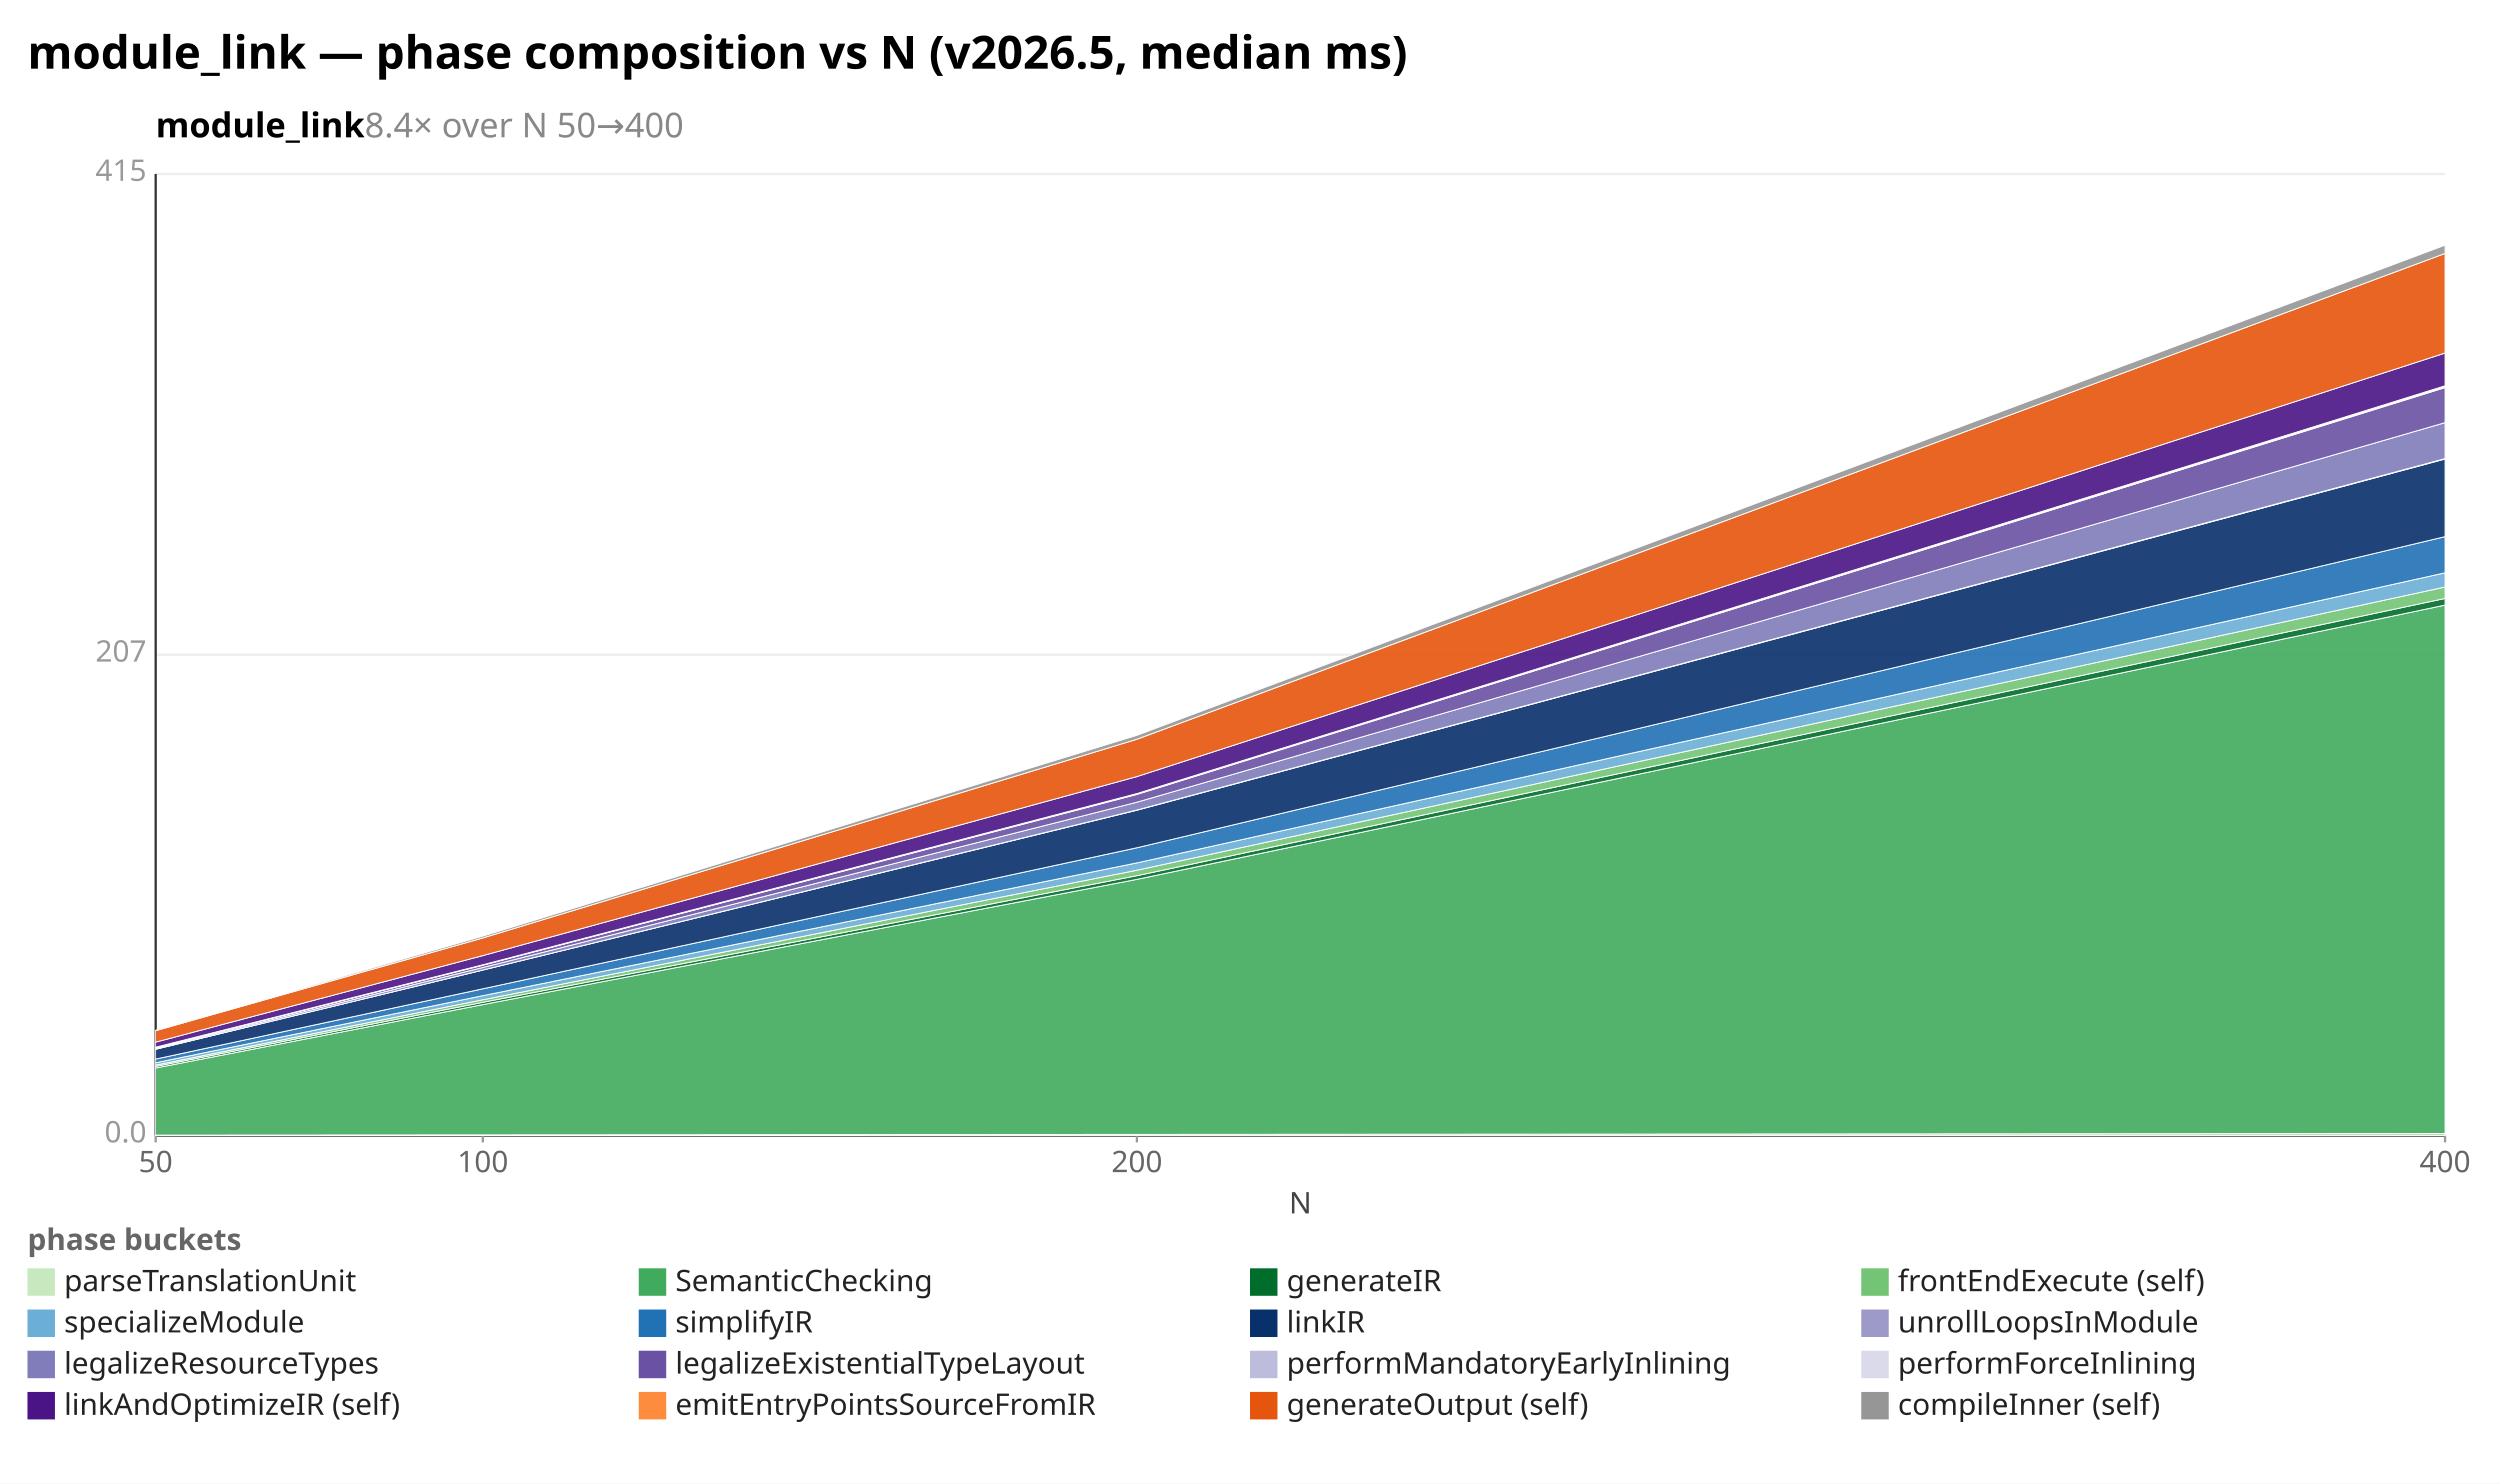
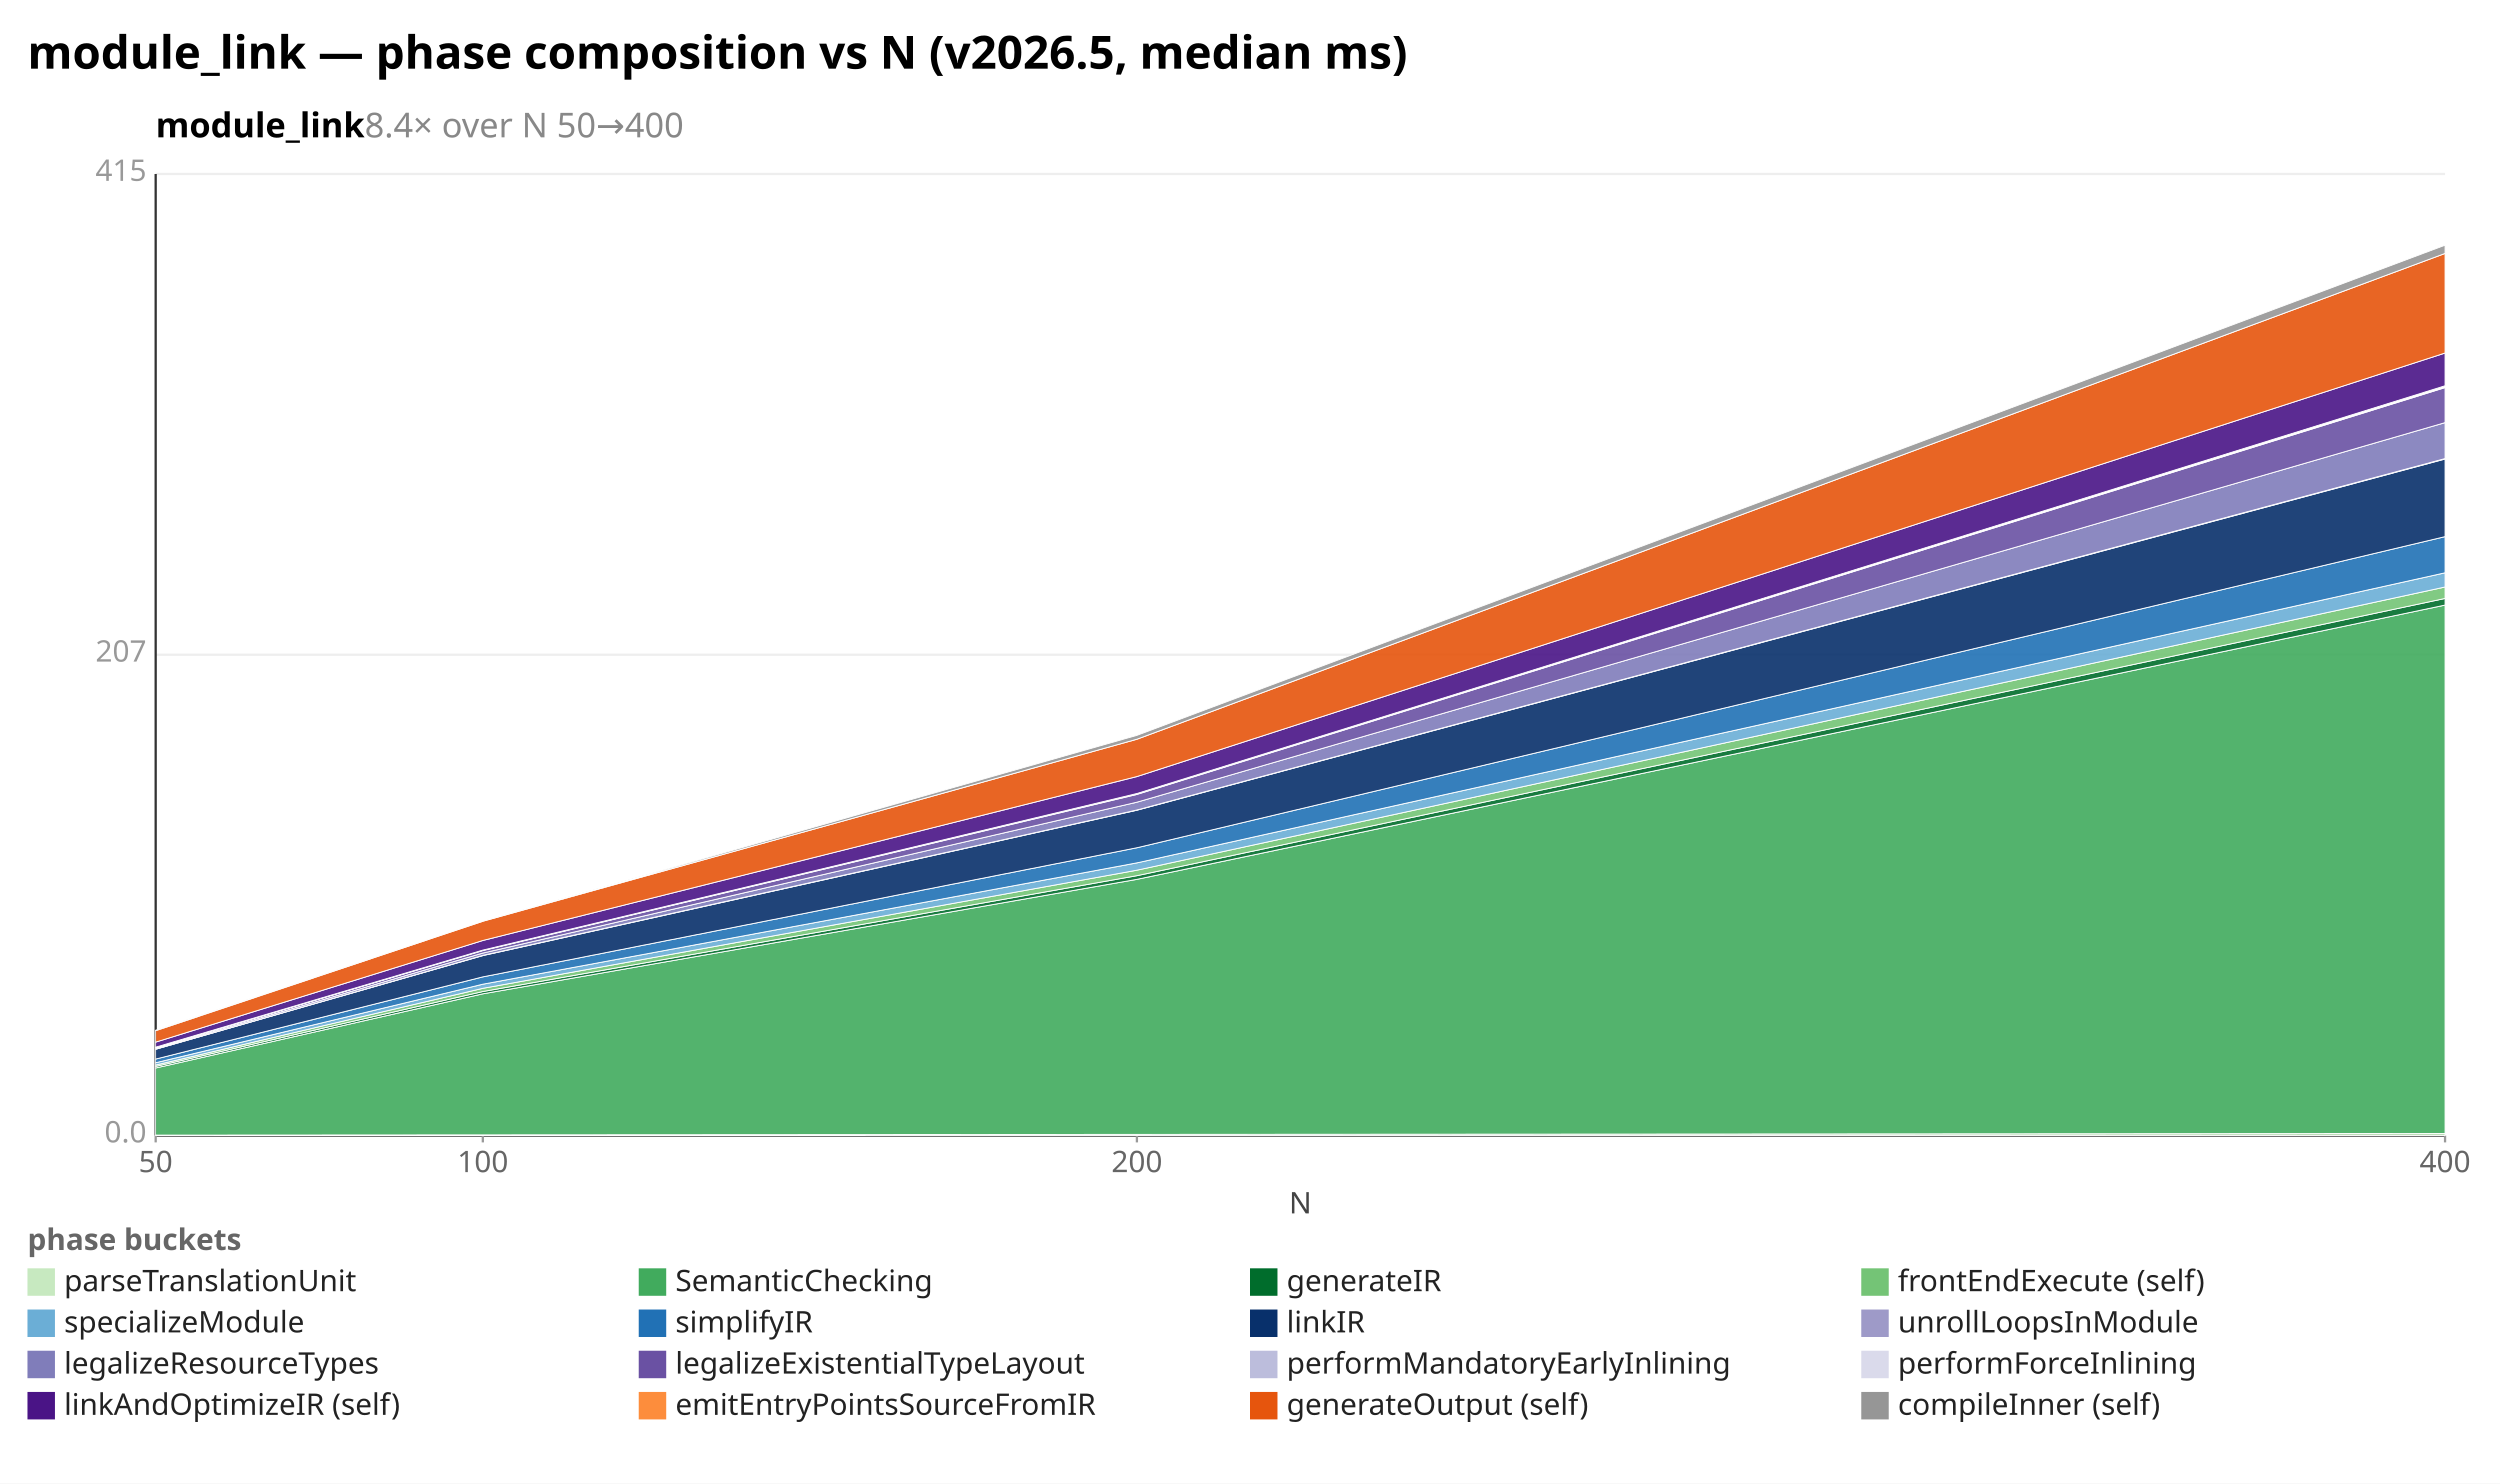
<svg xmlns="http://www.w3.org/2000/svg" width="1092" height="648" viewBox="0 0 1092 648" preserveAspectRatio="xMidYMid meet" font-family="sans-serif" font-size="13">
  <rect width="1092" height="648" fill="white" />
  <text x="12" y="30" font-size="20" font-weight="bold">module_link — phase composition vs N (v2026.5, median ms)</text>
  <text x="68" y="60" font-size="15" font-weight="600">module_link<tspan fill="#888" font-weight="400">  8.4× over N 50→400</tspan>
  </text>
  <line x1="68.0" y1="496.0" x2="1068.0" y2="496.0" stroke="#eee" />
  <text x="64.0" y="499.0" text-anchor="end" fill="#999">0.0</text>
  <line x1="68.0" y1="286.0" x2="1068.0" y2="286.0" stroke="#eee" />
  <text x="64.0" y="289.0" text-anchor="end" fill="#999">207</text>
  <line x1="68.0" y1="76.0" x2="1068.0" y2="76.0" stroke="#eee" />
  <text x="64.0" y="79.0" text-anchor="end" fill="#999">415</text>
  <line x1="68.0" y1="76.0" x2="68.0" y2="496.0" stroke="#333" />
  <line x1="68.0" y1="496.0" x2="1068.0" y2="496.0" stroke="#333" />
  <line x1="68.0" y1="496.0" x2="68.0" y2="499.0" stroke="#999" />
  <text x="68.0" y="512.0" text-anchor="middle" fill="#666">50</text>
  <line x1="210.9" y1="496.0" x2="210.9" y2="499.0" stroke="#999" />
  <text x="210.9" y="512.0" text-anchor="middle" fill="#666">100</text>
  <line x1="496.6" y1="496.0" x2="496.6" y2="499.0" stroke="#999" />
  <text x="496.6" y="512.0" text-anchor="middle" fill="#666">200</text>
  <line x1="1068.0" y1="496.0" x2="1068.0" y2="499.0" stroke="#999" />
  <text x="1068.0" y="512.0" text-anchor="middle" fill="#666">400</text>
  <text x="568" y="530" text-anchor="middle" fill="#444">N</text>
  <polygon points="68.0,495.8 210.9,495.7 496.6,495.5 1068.0,495.1 1068.0,496.0 496.6,496.0 210.9,496.0 68.0,496.0" fill="#c7e9c0" fill-opacity="0.9" stroke="#fff" stroke-width="0.4" />
-   <polygon points="68.0,466.5 210.9,438.8 496.6,384.1 1068.0,264.3 1068.0,495.1 496.6,495.5 210.9,495.7 68.0,495.8" fill="#41ab5d" fill-opacity="0.9" stroke="#fff" stroke-width="0.4" />
-   <polygon points="68.0,465.8 210.9,437.8 496.6,382.5 1068.0,261.4 1068.0,264.3 496.6,384.1 210.9,438.8 68.0,466.5" fill="#006d2c" fill-opacity="0.9" stroke="#fff" stroke-width="0.4" />
-   <polygon points="68.0,465.2 210.9,436.7 496.6,380.1 1068.0,256.4 1068.0,261.4 496.6,382.5 210.9,437.8 68.0,465.8" fill="#74c476" fill-opacity="0.9" stroke="#fff" stroke-width="0.4" />
-   <polygon points="68.0,464.2 210.9,434.9 496.6,376.9 1068.0,250.2 1068.0,256.4 496.6,380.1 210.9,436.7 68.0,465.2" fill="#6baed6" fill-opacity="0.9" stroke="#fff" stroke-width="0.4" />
-   <polygon points="68.0,462.6 210.9,431.9 496.6,370.3 1068.0,234.4 1068.0,250.2 496.6,376.9 210.9,434.9 68.0,464.2" fill="#2171b5" fill-opacity="0.9" stroke="#fff" stroke-width="0.4" />
-   <polygon points="68.0,458.3 210.9,423.7 496.6,353.9 1068.0,200.5 1068.0,234.4 496.6,370.3 210.9,431.9 68.0,462.6" fill="#08306b" fill-opacity="0.9" stroke="#fff" stroke-width="0.4" />
-   <polygon points="68.0,458.3 210.9,423.7 496.6,353.8 1068.0,200.3 1068.0,200.5 496.6,353.9 210.9,423.7 68.0,458.3" fill="#9e9ac8" fill-opacity="0.9" stroke="#fff" stroke-width="0.4" />
-   <polygon points="68.0,457.9 210.9,422.6 496.6,350.4 1068.0,184.6 1068.0,200.3 496.6,353.8 210.9,423.7 68.0,458.3" fill="#807dba" fill-opacity="0.9" stroke="#fff" stroke-width="0.4" />
-   <polygon points="68.0,457.5 210.9,421.6 496.6,347.0 1068.0,169.3 1068.0,184.6 496.6,350.4 210.9,422.6 68.0,457.9" fill="#6a51a3" fill-opacity="0.9" stroke="#fff" stroke-width="0.4" />
-   <polygon points="68.0,457.5 210.9,421.5 496.6,346.8 1068.0,169.0 1068.0,169.3 496.6,347.0 210.9,421.6 68.0,457.5" fill="#bcbddc" fill-opacity="0.9" stroke="#fff" stroke-width="0.4" />
-   <polygon points="68.0,457.4 210.9,421.4 496.6,346.6 1068.0,168.5 1068.0,169.0 496.6,346.8 210.9,421.5 68.0,457.5" fill="#dadaeb" fill-opacity="0.9" stroke="#fff" stroke-width="0.4" />
-   <polygon points="68.0,455.2 210.9,417.4 496.6,339.2 1068.0,154.2 1068.0,168.5 496.6,346.6 210.9,421.4 68.0,457.4" fill="#4a1486" fill-opacity="0.9" stroke="#fff" stroke-width="0.4" />
-   <polygon points="68.0,450.2 210.9,409.7 496.6,322.9 1068.0,110.7 1068.0,154.2 496.6,339.2 210.9,417.4 68.0,455.2" fill="#e6550d" fill-opacity="0.9" stroke="#fff" stroke-width="0.4" />
-   <polygon points="68.0,450.0 210.9,408.9 496.6,321.2 1068.0,107.1 1068.0,110.7 496.6,322.9 210.9,409.7 68.0,450.2" fill="#969696" fill-opacity="0.9" stroke="#fff" stroke-width="0.4" />
+   <polygon points="68.0,466.5 210.9,434.1 496.6,384.1 1068.0,264.3 1068.0,495.1 496.6,495.5 210.9,495.7 68.0,495.8" fill="#41ab5d" fill-opacity="0.9" stroke="#fff" stroke-width="0.4" />
+   <polygon points="68.0,465.8 210.9,433.1 496.6,382.5 1068.0,261.4 1068.0,264.3 496.6,384.1 210.9,434.1 68.0,466.5" fill="#006d2c" fill-opacity="0.9" stroke="#fff" stroke-width="0.4" />
+   <polygon points="68.0,465.2 210.9,431.7 496.6,380.1 1068.0,256.4 1068.0,261.4 496.6,382.5 210.9,433.1 68.0,465.8" fill="#74c476" fill-opacity="0.9" stroke="#fff" stroke-width="0.4" />
+   <polygon points="68.0,464.2 210.9,429.9 496.6,376.9 1068.0,250.2 1068.0,256.4 496.6,380.1 210.9,431.7 68.0,465.2" fill="#6baed6" fill-opacity="0.9" stroke="#fff" stroke-width="0.4" />
+   <polygon points="68.0,462.6 210.9,426.7 496.6,370.3 1068.0,234.4 1068.0,250.2 496.6,376.9 210.9,429.9 68.0,464.2" fill="#2171b5" fill-opacity="0.9" stroke="#fff" stroke-width="0.4" />
+   <polygon points="68.0,458.3 210.9,417.4 496.6,353.9 1068.0,200.5 1068.0,234.4 496.6,370.3 210.9,426.7 68.0,462.6" fill="#08306b" fill-opacity="0.9" stroke="#fff" stroke-width="0.4" />
+   <polygon points="68.0,458.3 210.9,417.3 496.6,353.8 1068.0,200.3 1068.0,200.5 496.6,353.9 210.9,417.4 68.0,458.3" fill="#9e9ac8" fill-opacity="0.9" stroke="#fff" stroke-width="0.4" />
+   <polygon points="68.0,457.9 210.9,416.3 496.6,350.4 1068.0,184.6 1068.0,200.3 496.6,353.8 210.9,417.3 68.0,458.3" fill="#807dba" fill-opacity="0.9" stroke="#fff" stroke-width="0.4" />
+   <polygon points="68.0,457.5 210.9,415.2 496.6,347.0 1068.0,169.3 1068.0,184.6 496.6,350.4 210.9,416.3 68.0,457.9" fill="#6a51a3" fill-opacity="0.9" stroke="#fff" stroke-width="0.4" />
+   <polygon points="68.0,457.5 210.9,415.1 496.6,346.8 1068.0,169.0 1068.0,169.3 496.6,347.0 210.9,415.2 68.0,457.5" fill="#bcbddc" fill-opacity="0.9" stroke="#fff" stroke-width="0.4" />
+   <polygon points="68.0,457.4 210.9,415.0 496.6,346.6 1068.0,168.5 1068.0,169.0 496.6,346.8 210.9,415.1 68.0,457.5" fill="#dadaeb" fill-opacity="0.9" stroke="#fff" stroke-width="0.4" />
+   <polygon points="68.0,455.2 210.9,410.8 496.6,339.2 1068.0,154.2 1068.0,168.5 496.6,346.6 210.9,415.0 68.0,457.4" fill="#4a1486" fill-opacity="0.9" stroke="#fff" stroke-width="0.4" />
+   <polygon points="68.0,450.2 210.9,402.4 496.6,322.9 1068.0,110.7 1068.0,154.2 496.6,339.2 210.9,410.8 68.0,455.2" fill="#e6550d" fill-opacity="0.9" stroke="#fff" stroke-width="0.4" />
+   <polygon points="68.0,450.0 210.9,402.4 496.6,321.2 1068.0,107.1 1068.0,110.7 496.6,322.9 210.9,402.4 68.0,450.2" fill="#969696" fill-opacity="0.9" stroke="#fff" stroke-width="0.4" />
  <text x="12" y="546" fill="#666" font-weight="600">phase buckets</text>
  <rect x="12" y="554" width="12" height="12" fill="#c7e9c0" />
  <text x="28" y="564" fill="#222">parseTranslationUnit</text>
  <rect x="279" y="554" width="12" height="12" fill="#41ab5d" />
  <text x="295" y="564" fill="#222">SemanticChecking</text>
  <rect x="546" y="554" width="12" height="12" fill="#006d2c" />
  <text x="562" y="564" fill="#222">generateIR</text>
  <rect x="813" y="554" width="12" height="12" fill="#74c476" />
  <text x="829" y="564" fill="#222">frontEndExecute (self)</text>
  <rect x="12" y="572" width="12" height="12" fill="#6baed6" />
  <text x="28" y="582" fill="#222">specializeModule</text>
  <rect x="279" y="572" width="12" height="12" fill="#2171b5" />
  <text x="295" y="582" fill="#222">simplifyIR</text>
  <rect x="546" y="572" width="12" height="12" fill="#08306b" />
  <text x="562" y="582" fill="#222">linkIR</text>
  <rect x="813" y="572" width="12" height="12" fill="#9e9ac8" />
  <text x="829" y="582" fill="#222">unrollLoopsInModule</text>
  <rect x="12" y="590" width="12" height="12" fill="#807dba" />
  <text x="28" y="600" fill="#222">legalizeResourceTypes</text>
  <rect x="279" y="590" width="12" height="12" fill="#6a51a3" />
  <text x="295" y="600" fill="#222">legalizeExistentialTypeLayout</text>
  <rect x="546" y="590" width="12" height="12" fill="#bcbddc" />
  <text x="562" y="600" fill="#222">performMandatoryEarlyInlining</text>
  <rect x="813" y="590" width="12" height="12" fill="#dadaeb" />
  <text x="829" y="600" fill="#222">performForceInlining</text>
  <rect x="12" y="608" width="12" height="12" fill="#4a1486" />
  <text x="28" y="618" fill="#222">linkAndOptimizeIR (self)</text>
  <rect x="279" y="608" width="12" height="12" fill="#fd8d3c" />
  <text x="295" y="618" fill="#222">emitEntryPointsSourceFromIR</text>
  <rect x="546" y="608" width="12" height="12" fill="#e6550d" />
  <text x="562" y="618" fill="#222">generateOutput (self)</text>
  <rect x="813" y="608" width="12" height="12" fill="#969696" />
  <text x="829" y="618" fill="#222">compileInner (self)</text>
</svg>
